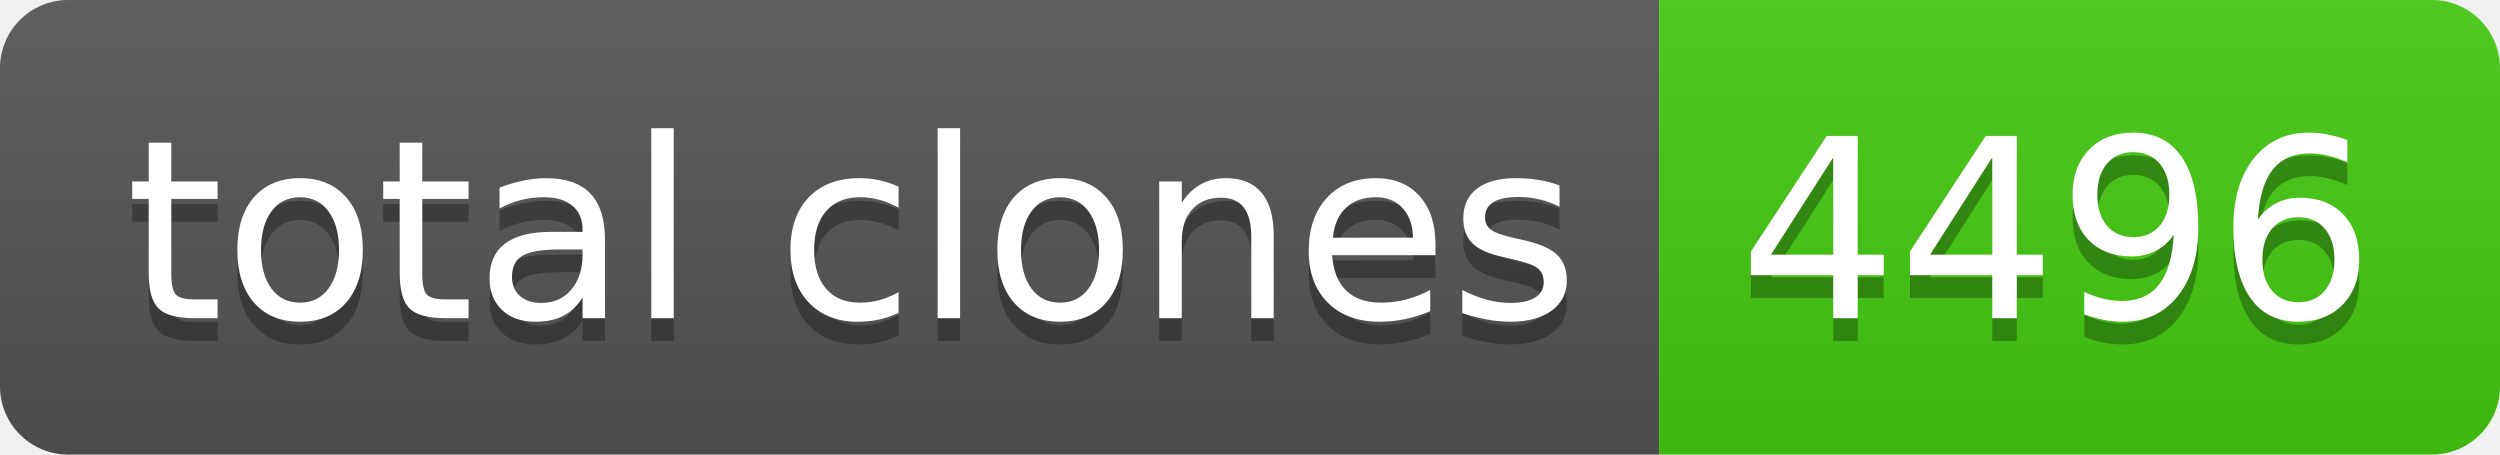
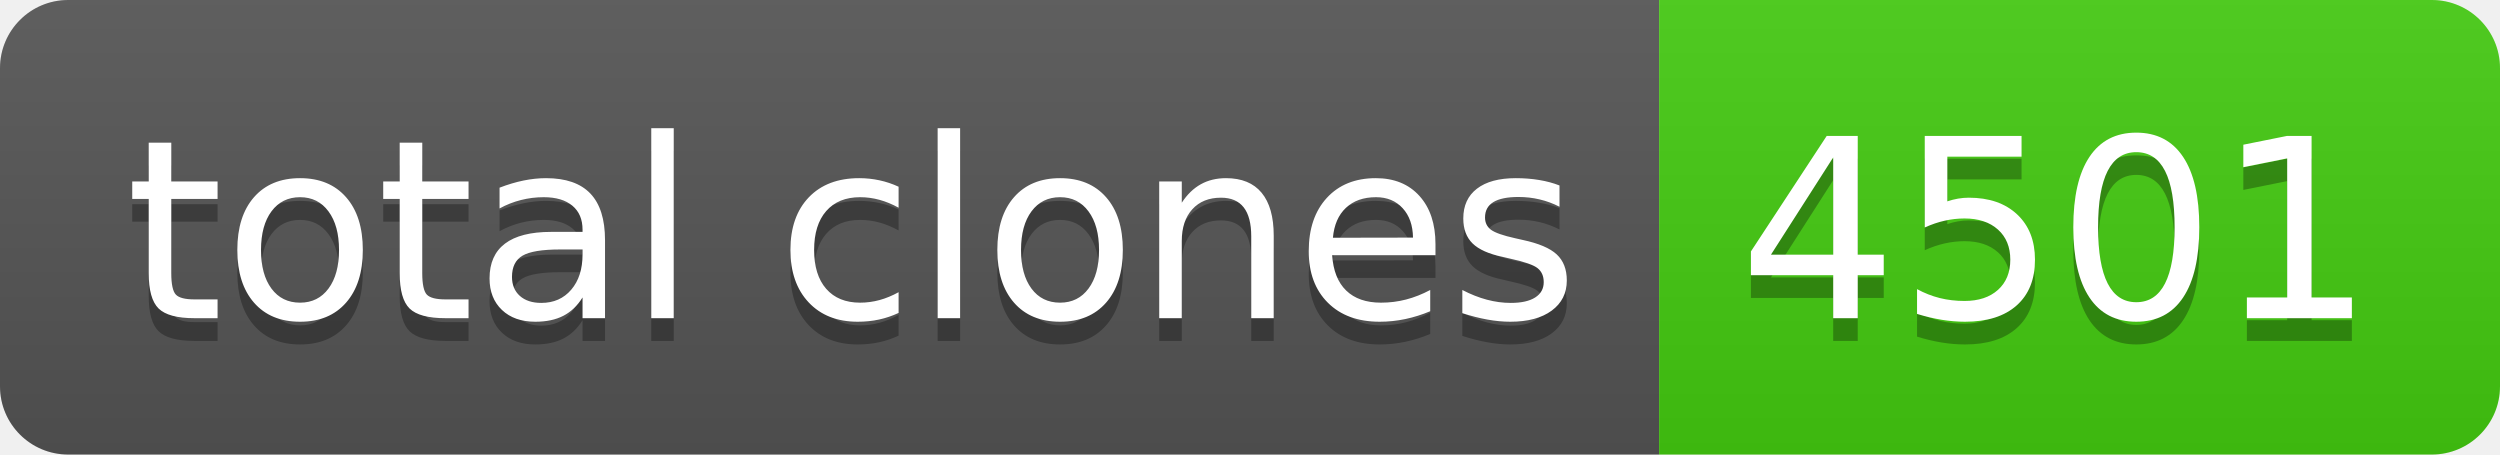
- <svg xmlns="http://www.w3.org/2000/svg" width="110" height="20" role="img" aria-label="total clones: 4496">
+ <svg xmlns="http://www.w3.org/2000/svg" width="110" height="20" role="img" aria-label="total clones: 4501">
  <linearGradient id="s" x2="0" y2="100%">
    <stop offset="0" stop-color="#bbb" stop-opacity=".1" />
    <stop offset="1" stop-opacity=".1" />
  </linearGradient>
  <clipPath id="r">
    <rect width="110" height="20" rx="3" fill="#fff" />
  </clipPath>
  <g clip-path="url(#r)">
    <rect width="73" height="20" fill="#555" />
    <rect x="73" width="37" height="20" fill="#4c1" />
    <rect width="110" height="20" fill="url(#s)" />
  </g>
  <g fill="#fff" text-anchor="middle" font-family="Verdana,Geneva,DejaVu Sans,sans-serif" text-rendering="geometricPrecision" font-size="110">
    <text aria-hidden="true" x="375" y="150" fill="#010101" fill-opacity=".3" transform="scale(.1)" textLength="630">total clones</text>
    <text x="375" y="140" transform="scale(.1)" fill="#fff" textLength="630">total clones</text>
-     <text aria-hidden="true" x="905" y="150" fill="#010101" fill-opacity=".3" transform="scale(.1)" textLength="270">4496</text>
-     <text x="905" y="140" transform="scale(.1)" fill="#fff" textLength="270">4496</text>
+     <text aria-hidden="true" x="905" y="150" fill="#010101" fill-opacity=".3" transform="scale(.1)" textLength="270">4501</text>
+     <text x="905" y="140" transform="scale(.1)" fill="#fff" textLength="270">4501</text>
  </g>
</svg>
